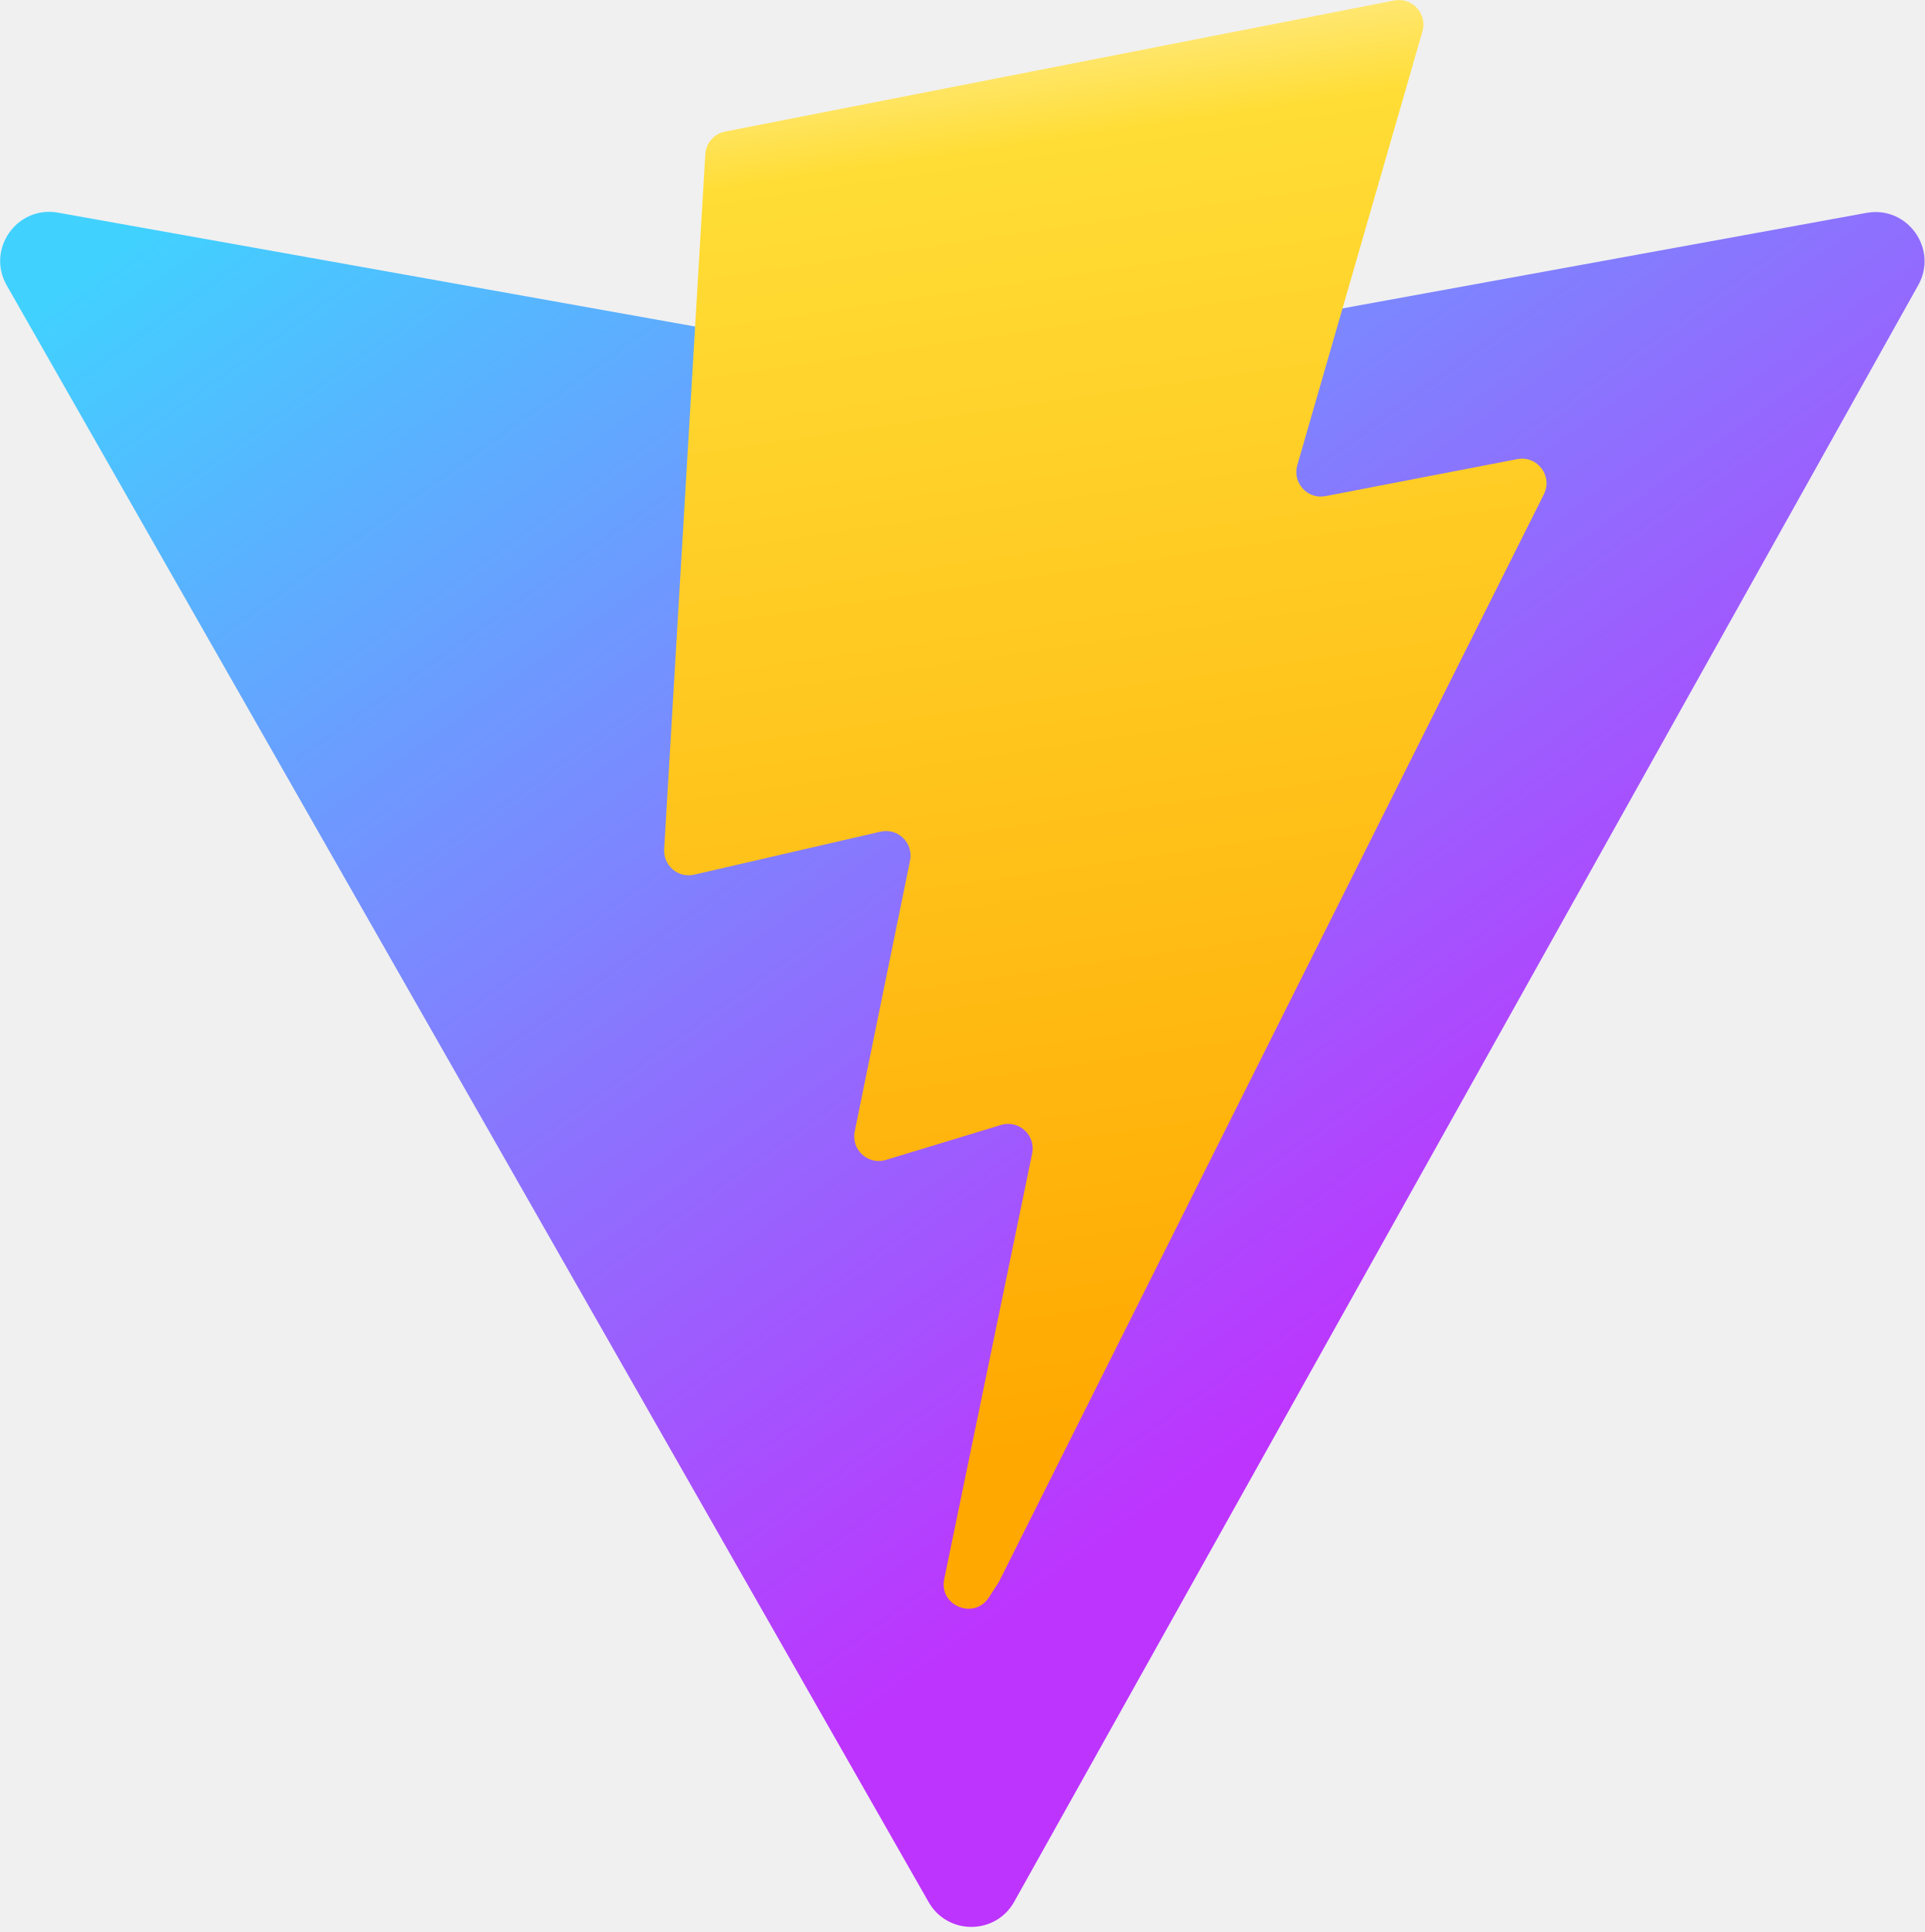
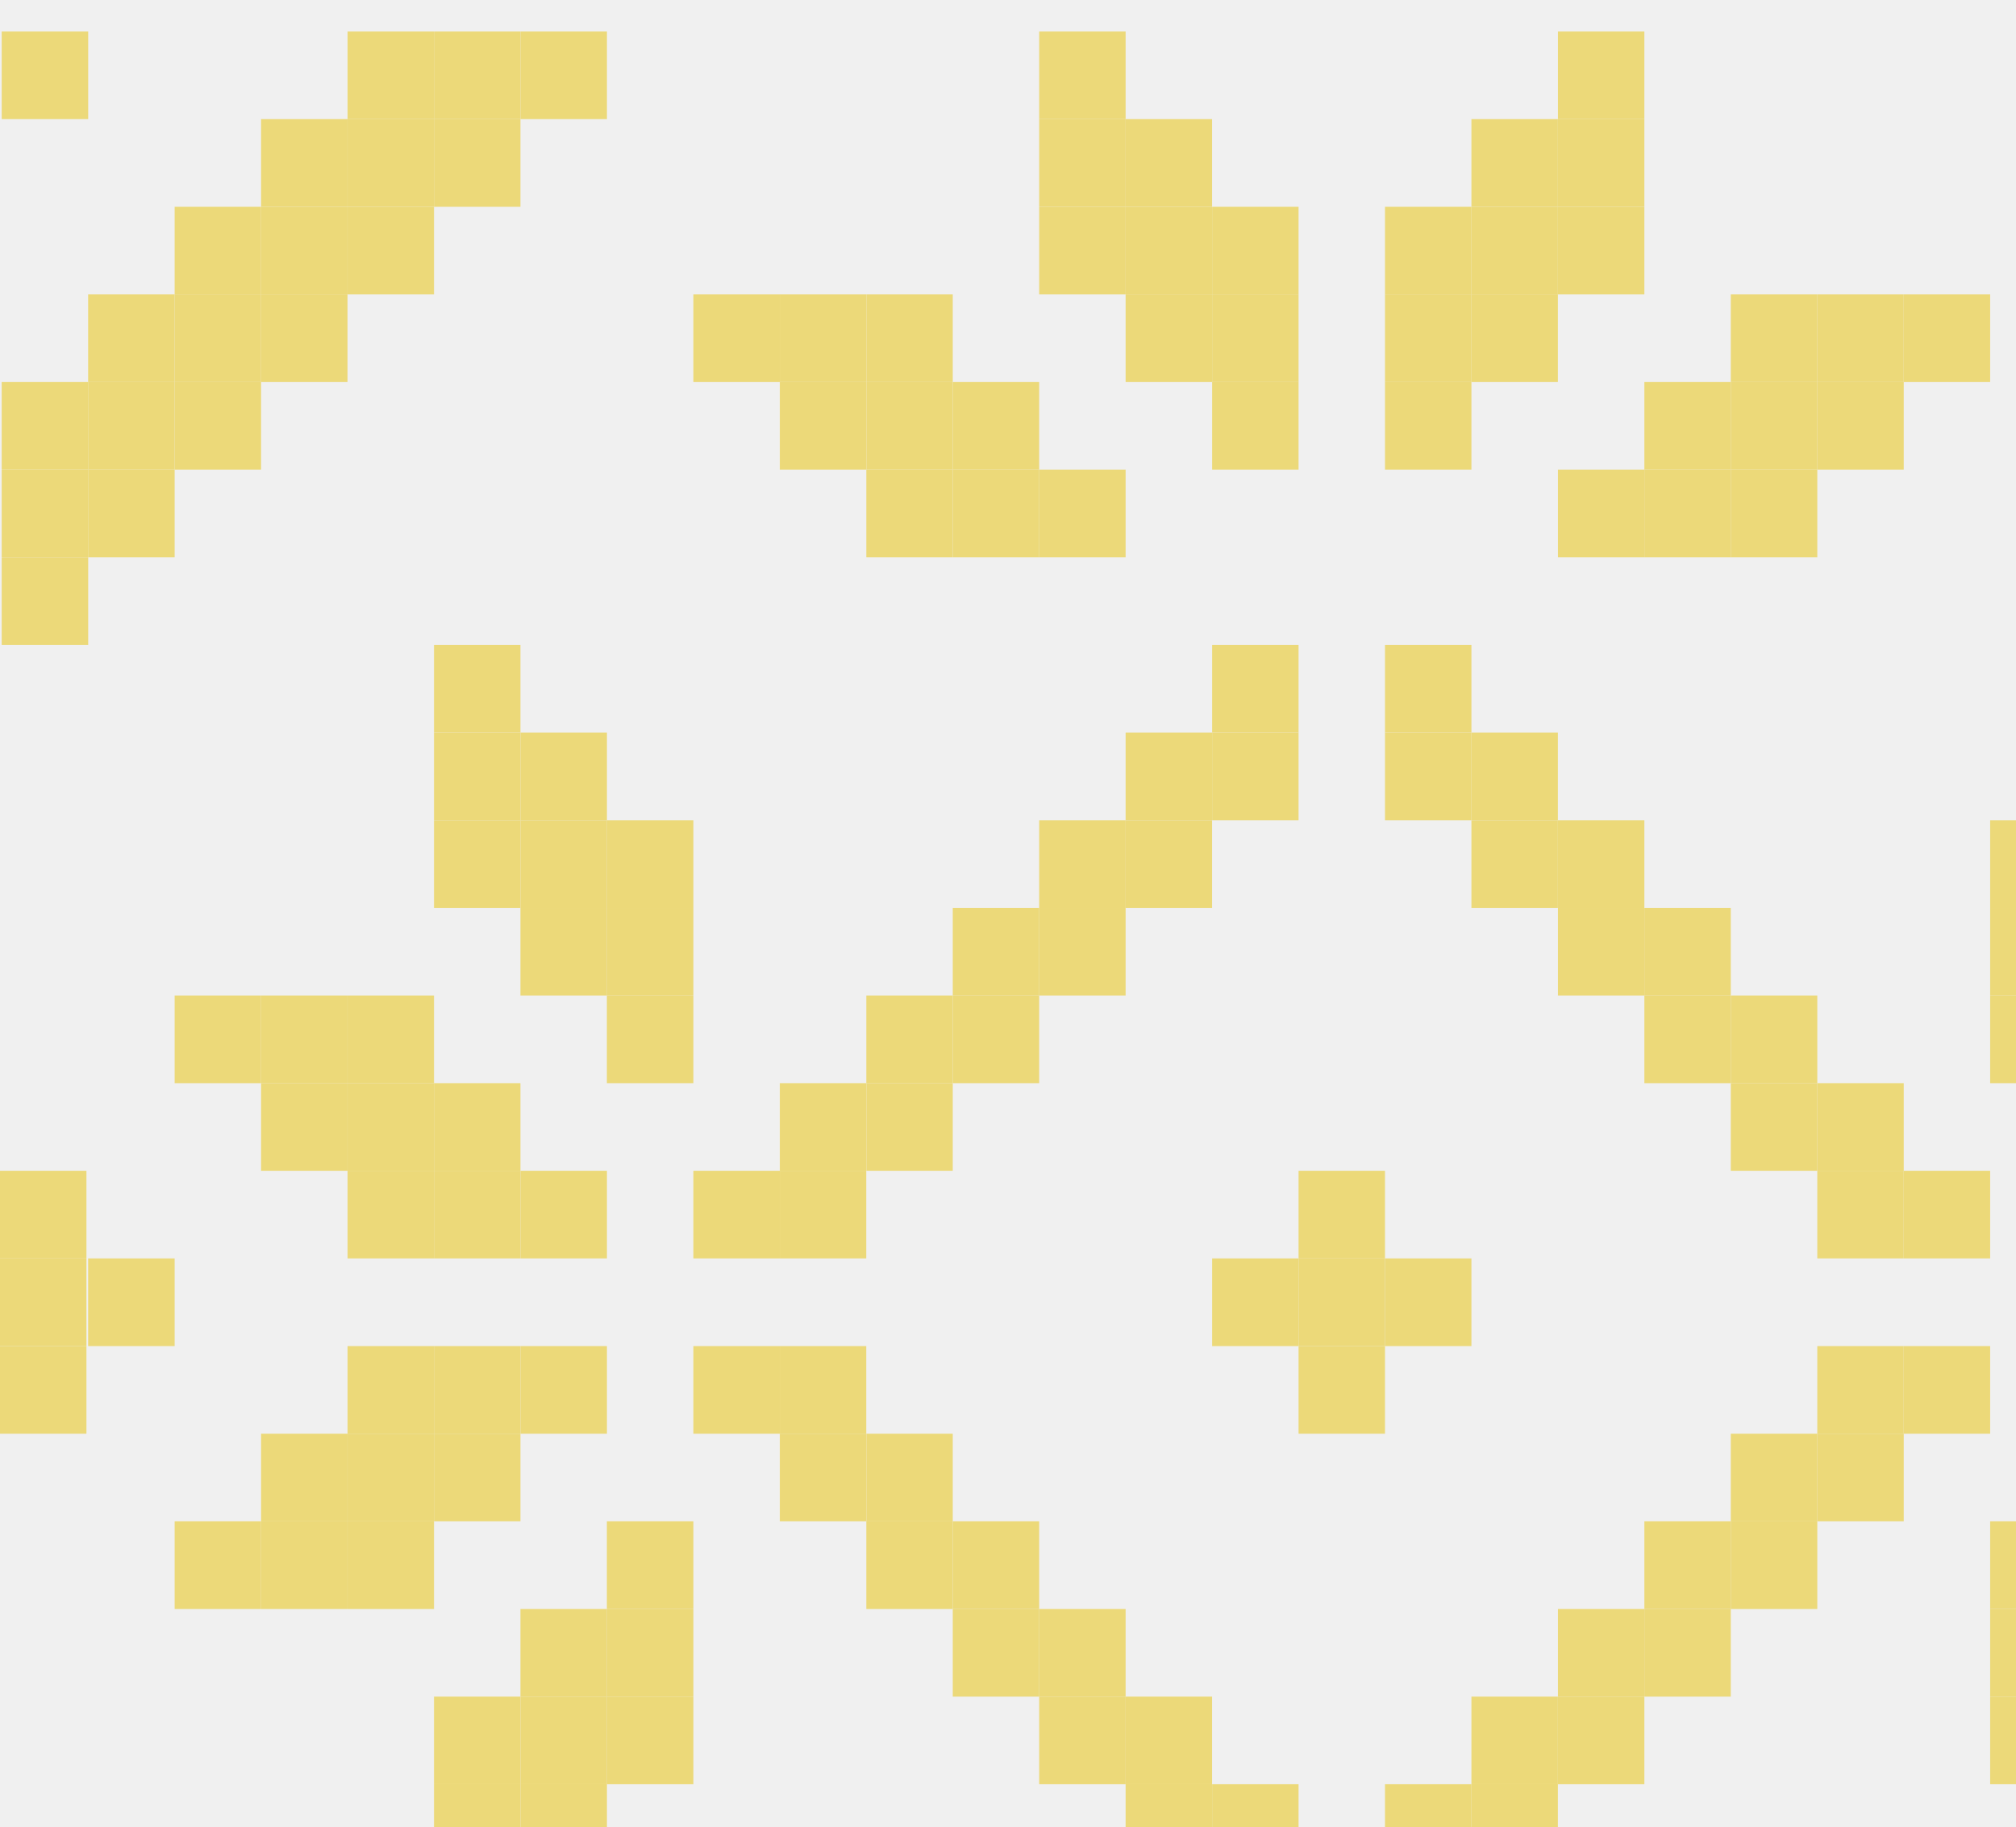
- <svg xmlns="http://www.w3.org/2000/svg" aria-hidden="true" role="img" class="iconify iconify--logos" width="31.88" height="32" preserveAspectRatio="xMidYMid meet" viewBox="0 0 256 257">
+ <svg xmlns="http://www.w3.org/2000/svg" width="32" height="29" viewBox="0 0 32 29" fill="none">
+   <g clip-path="url(#clip0_40_24)">
+     <path d="M43.941 39.456H42.569V38.065H43.941V39.456Z" fill="#ECD979" />
+     <path d="M42.569 39.456H41.196V38.065H42.569V39.456Z" fill="#ECD979" />
+     <path d="M37.079 39.456H35.707V38.065H37.079V39.456Z" fill="#ECD979" />
+     <path d="M35.707 39.456H34.335V38.065H35.707V39.456Z" fill="#ECD979" />
+     <path d="M34.335 39.456H32.962V38.065H34.335V39.456Z" fill="#ECD979" />
+     <path d="M26.101 39.456H24.729V38.065H26.101V39.456Z" fill="#ECD979" />
+     <path d="M17.867 39.456H16.495V38.065H17.867V39.456Z" fill="#ECD979" />
+     <path d="M9.634 39.456H8.261V38.065H9.634V39.456Z" fill="#ECD979" />
+     <path d="M8.261 39.456H6.889V38.065H8.261V39.456Z" fill="#ECD979" />
+     <path d="M6.889 39.456H5.517V38.065H6.889V39.456Z" fill="#ECD979" />
+     <path d="M1.4 39.456H0.027V38.065H1.4V39.456Z" fill="#ECD979" />
+     <path d="M43.941 38.065H42.569V36.674H43.941V38.065Z" fill="#ECD979" />
+     <path d="M38.452 38.065H37.08V36.674H38.452V38.065Z" fill="#ECD979" />
+     <path d="M37.079 38.065H35.707V36.674H37.079V38.065Z" fill="#ECD979" />
+     <path d="M35.707 38.065H34.335V36.674H35.707V38.065Z" fill="#ECD979" />
+     <path d="M26.101 38.065H24.729V36.674H26.101V38.065Z" fill="#ECD979" />
+     <path d="M24.728 38.065H23.356V36.674H24.728V38.065Z" fill="#ECD979" />
+     <path d="M19.239 38.065H17.867V36.674H19.239V38.065Z" fill="#ECD979" />
+     <path d="M17.867 38.065H16.495V36.674H17.867V38.065Z" fill="#ECD979" />
+     <path d="M8.261 38.065H6.889V36.674H8.261V38.065Z" fill="#ECD979" />
+     <path d="M6.889 38.065H5.517V36.674H6.889V38.065Z" fill="#ECD979" />
+     <path d="M5.516 38.065H4.144V36.674H5.516V38.065Z" fill="#ECD979" />
+     <path d="M39.824 36.674H38.452V35.283H39.824V36.674Z" fill="#ECD979" />
+     <path d="M38.452 36.674H37.08V35.283H38.452V36.674Z" fill="#ECD979" />
+     <path d="M37.079 36.674H35.707V35.283H37.079V36.674Z" fill="#ECD979" />
+     <path d="M26.101 36.674H24.729V35.283H26.101V36.674Z" fill="#ECD979" />
+     <path d="M24.728 36.674H23.356V35.283H24.728V36.674Z" fill="#ECD979" />
+     <path d="M23.356 36.674H21.984V35.283H23.356V36.674Z" fill="#ECD979" />
+     <path d="M20.612 36.674H19.24V35.283H20.612V36.674Z" fill="#ECD979" />
+     <path d="M19.239 36.674H17.867V35.283H19.239V36.674Z" fill="#ECD979" />
+     <path d="M17.867 36.674H16.495V35.283H17.867V36.674Z" fill="#ECD979" />
+     <path d="M6.889 36.674H5.517V35.283H6.889V36.674Z" fill="#ECD979" />
+     <path d="M5.516 36.674H4.144V35.283H5.516V36.674Z" fill="#ECD979" />
+     <path d="M4.144 36.674H2.772V35.283H4.144V36.674Z" fill="#ECD979" />
+     <path d="M41.197 35.283H39.824V33.891H41.197V35.283Z" fill="#ECD979" />
+     <path d="M39.824 35.283H38.452V33.891H39.824V35.283Z" fill="#ECD979" />
+     <path d="M38.452 35.283H37.08V33.891H38.452V35.283Z" fill="#ECD979" />
+     <path d="M31.59 35.283H30.218V33.891H31.59V35.283Z" fill="#ECD979" />
+     <path d="M30.218 35.283H28.846V33.891H30.218V35.283Z" fill="#ECD979" />
+     <path d="M28.846 35.283H27.473V33.891H28.846V35.283Z" fill="#ECD979" />
+     <path d="M24.728 35.283H23.356V33.891H24.728V35.283Z" fill="#ECD979" />
+     <path d="M23.356 35.283H21.984V33.891H23.356V35.283Z" fill="#ECD979" />
+     <path d="M20.612 35.283H19.24V33.891H20.612V35.283Z" fill="#ECD979" />
+     <path d="M19.239 35.283H17.867V33.891H19.239V35.283Z" fill="#ECD979" />
+     <path d="M15.123 35.283H13.751V33.891H15.123V35.283Z" fill="#ECD979" />
+     <path d="M13.75 35.283H12.378V33.891H13.75V35.283Z" fill="#ECD979" />
+     <path d="M12.378 35.283H11.006V33.891H12.378V35.283Z" fill="#ECD979" />
+     <path d="M5.516 35.283H4.144V33.891H5.516V35.283Z" fill="#ECD979" />
+     <path d="M4.144 35.283H2.772V33.891H4.144V35.283Z" fill="#ECD979" />
+     <path d="M2.772 35.283H1.399V33.891H2.772V35.283Z" fill="#ECD979" />
+     <path d="M42.569 33.891H41.196V32.5H42.569V33.891Z" fill="#ECD979" />
+     <path d="M41.197 33.891H39.824V32.5H41.197V33.891Z" fill="#ECD979" />
+     <path d="M39.824 33.891H38.452V32.5H39.824V33.891Z" fill="#ECD979" />
+     <path d="M30.218 33.891H28.846V32.5H30.218V33.891Z" fill="#ECD979" />
+     <path d="M28.846 33.891H27.473V32.5H28.846V33.891Z" fill="#ECD979" />
+     <path d="M27.473 33.891H26.101V32.5H27.473V33.891Z" fill="#ECD979" />
+     <path d="M23.356 33.891H21.984V32.5H23.356V33.891Z" fill="#ECD979" />
+     <path d="M20.612 33.891H19.24V32.5H20.612V33.891Z" fill="#ECD979" />
+     <path d="M16.495 33.891H15.123V32.5H16.495V33.891Z" fill="#ECD979" />
+     <path d="M15.123 33.891H13.751V32.5H15.123V33.891Z" fill="#ECD979" />
+     <path d="M13.75 33.891H12.378V32.5H13.75V33.891Z" fill="#ECD979" />
+     <path d="M4.144 33.891H2.772V32.5H4.144V33.891Z" fill="#ECD979" />
+     <path d="M2.772 33.891H1.399V32.5H2.772V33.891Z" fill="#ECD979" />
+     <path d="M1.4 33.891H0.027V32.5H1.4V33.891Z" fill="#ECD979" />
+     <path d="M42.569 32.5H41.196V31.109H42.569V32.5Z" fill="#ECD979" />
+     <path d="M41.197 32.5H39.824V31.109H41.197V32.5Z" fill="#ECD979" />
+     <path d="M28.846 32.5H27.473V31.109H28.846V32.5Z" fill="#ECD979" />
+     <path d="M27.473 32.5H26.101V31.109H27.473V32.5Z" fill="#ECD979" />
+     <path d="M26.101 32.5H24.729V31.109H26.101V32.5Z" fill="#ECD979" />
+     <path d="M17.867 32.5H16.495V31.109H17.867V32.5Z" fill="#ECD979" />
+     <path d="M16.495 32.5H15.123V31.109H16.495V32.5Z" fill="#ECD979" />
+     <path d="M15.123 32.5H13.751V31.109H15.123V32.5Z" fill="#ECD979" />
+     <path d="M2.772 32.5H1.399V31.109H2.772V32.5Z" fill="#ECD979" />
+     <path d="M1.4 32.5H0.027V31.109H1.4V32.5Z" fill="#ECD979" />
+     <path d="M42.569 31.109H41.196V29.717H42.569V31.109Z" fill="#ECD979" />
+     <path d="M35.707 31.109H34.335V29.717H35.707V31.109Z" fill="#ECD979" />
+     <path d="M23.356 31.109H21.984V29.717H23.356V31.109Z" fill="#ECD979" />
+     <path d="M20.612 31.109H19.24V29.717H20.612V31.109Z" fill="#ECD979" />
+     <path d="M8.261 31.109H6.889V29.717H8.261V31.109Z" fill="#ECD979" />
+     <path d="M1.4 31.109H0.027V29.717H1.4V31.109Z" fill="#ECD979" />
+     <path d="M35.707 29.717H34.335V28.326H35.707V29.717Z" fill="#ECD979" />
+     <path d="M34.335 29.717H32.962V28.326H34.335V29.717Z" fill="#ECD979" />
+     <path d="M24.728 29.717H23.356V28.326H24.728V29.717Z" fill="#ECD979" />
+     <path d="M23.356 29.717H21.984V28.326H23.356V29.717Z" fill="#ECD979" />
+     <path d="M20.612 29.717H19.24V28.326H20.612V29.717Z" fill="#ECD979" />
+     <path d="M19.239 29.717H17.867V28.326H19.239V29.717Z" fill="#ECD979" />
+     <path d="M9.634 29.717H8.261V28.326H9.634V29.717Z" fill="#ECD979" />
+     <path d="M8.261 29.717H6.889V28.326H8.261V29.717Z" fill="#ECD979" />
+     <path d="M35.707 28.326H34.335V26.935H35.707V28.326Z" fill="#ECD979" />
+     <path d="M34.335 28.326H32.962V26.935H34.335V28.326Z" fill="#ECD979" />
+     <path d="M32.963 28.326H31.59V26.935H32.963V28.326Z" fill="#ECD979" />
+     <path d="M26.101 28.326H24.729V26.935H26.101V28.326Z" fill="#ECD979" />
+     <path d="M24.728 28.326H23.356V26.935H24.728V28.326Z" fill="#ECD979" />
+     <path d="M19.239 28.326H17.867V26.935H19.239V28.326Z" fill="#ECD979" />
+     <path d="M17.867 28.326H16.495V26.935H17.867V28.326Z" fill="#ECD979" />
+     <path d="M11.006 28.326H9.633V26.935H11.006V28.326Z" fill="#ECD979" />
+     <path d="M9.634 28.326H8.261V26.935H9.634V28.326Z" fill="#ECD979" />
+     <path d="M8.261 28.326H6.889V26.935H8.261V28.326Z" fill="#ECD979" />
+     <path d="M34.335 26.935H32.962V25.544H34.335V26.935Z" fill="#ECD979" />
+     <path d="M32.963 26.935H31.59V25.544H32.963V26.935Z" fill="#ECD979" />
+     <path d="M27.473 26.935H26.101V25.544H27.473V26.935Z" fill="#ECD979" />
+     <path d="M26.101 26.935H24.729V25.544H26.101V26.935Z" fill="#ECD979" />
+     <path d="M17.867 26.935H16.495V25.544H17.867V26.935Z" fill="#ECD979" />
+     <path d="M16.495 26.935H15.123V25.544H16.495V26.935Z" fill="#ECD979" />
+     <path d="M11.006 26.935H9.633V25.544H11.006V26.935Z" fill="#ECD979" />
+     <path d="M9.634 26.935H8.261V25.544H9.634V26.935Z" fill="#ECD979" />
+     <path d="M39.824 25.544H38.452V24.152H39.824V25.544Z" fill="#ECD979" />
+     <path d="M38.452 25.544H37.08V24.152H38.452V25.544Z" fill="#ECD979" />
+     <path d="M37.079 25.544H35.707V24.152H37.079V25.544Z" fill="#ECD979" />
+     <path d="M32.963 25.544H31.59V24.152H32.963V25.544Z" fill="#ECD979" />
+     <path d="M28.846 25.544H27.473V24.152H28.846V25.544Z" fill="#ECD979" />
+     <path d="M27.473 25.544H26.101V24.152H27.473V25.544Z" fill="#ECD979" />
+     <path d="M16.495 25.544H15.123V24.152H16.495V25.544Z" fill="#ECD979" />
+     <path d="M15.123 25.544H13.751V24.152H15.123V25.544Z" fill="#ECD979" />
+     <path d="M11.006 25.544H9.633V24.152H11.006V25.544Z" fill="#ECD979" />
+     <path d="M6.889 25.544H5.517V24.152H6.889V25.544Z" fill="#ECD979" />
+     <path d="M5.516 25.544H4.144V24.152H5.516V25.544Z" fill="#ECD979" />
+     <path d="M4.144 25.544H2.772V24.152H4.144V25.544Z" fill="#ECD979" />
+     <path d="M43.941 24.152H42.569V22.761H43.941V24.152Z" fill="#ECD979" />
+     <path d="M38.452 24.152H37.08V22.761H38.452V24.152Z" fill="#ECD979" />
+     <path d="M37.079 24.152H35.707V22.761H37.079V24.152Z" fill="#ECD979" />
+     <path d="M35.707 24.152H34.335V22.761H35.707V24.152Z" fill="#ECD979" />
+     <path d="M30.218 24.152H28.846V22.761H30.218V24.152Z" fill="#ECD979" />
+     <path d="M28.846 24.152H27.473V22.761H28.846V24.152Z" fill="#ECD979" />
+     <path d="M15.123 24.152H13.751V22.761H15.123V24.152Z" fill="#ECD979" />
+     <path d="M13.75 24.152H12.378V22.761H13.75V24.152Z" fill="#ECD979" />
+     <path d="M8.261 24.152H6.889V22.761H8.261V24.152Z" fill="#ECD979" />
+     <path d="M6.889 24.152H5.517V22.761H6.889V24.152Z" fill="#ECD979" />
+     <path d="M5.516 24.152H4.144V22.761H5.516V24.152Z" fill="#ECD979" />
+     <path d="M43.941 22.761H42.569V21.37H43.941V22.761Z" fill="#ECD979" />
+     <path d="M42.569 22.761H41.196V21.37H42.569V22.761Z" fill="#ECD979" />
+     <path d="M37.079 22.761H35.707V21.37H37.079V22.761Z" fill="#ECD979" />
+     <path d="M35.707 22.761H34.335V21.37H35.707V22.761Z" fill="#ECD979" />
+     <path d="M34.335 22.761H32.962V21.37H34.335V22.761Z" fill="#ECD979" />
+     <path d="M31.59 22.761H30.218V21.37H31.59V22.761Z" fill="#ECD979" />
+     <path d="M30.218 22.761H28.846V21.37H30.218V22.761Z" fill="#ECD979" />
+     <path d="M21.984 22.761H20.612V21.37H21.984V22.761Z" fill="#ECD979" />
+     <path d="M13.75 22.761H12.378V21.37H13.75V22.761Z" fill="#ECD979" />
+     <path d="M12.378 22.761H11.006V21.37H12.378V22.761Z" fill="#ECD979" />
+     <path d="M9.634 22.761H8.261V21.37H9.634V22.761Z" fill="#ECD979" />
+     <path d="M8.261 22.761H6.889V21.37H8.261V22.761Z" fill="#ECD979" />
+     <path d="M6.889 22.761H5.517V21.37H6.889V22.761Z" fill="#ECD979" />
+     <path d="M1.372 21.37H0V19.978H1.372V21.37Z" fill="#ECD979" />
+     <path d="M2.772 21.37H1.399V19.978H2.772V21.37Z" fill="#ECD979" />
+     <path d="M1.372 22.761H0V21.37H1.372V22.761Z" fill="#ECD979" />
+     <path d="M1.372 19.978H0V18.587H1.372V19.978Z" fill="#ECD979" />
+     <path d="M43.941 21.37H42.569V19.978H43.941V21.37Z" fill="#ECD979" />
+     <path d="M42.569 21.37H41.196V19.978H42.569V21.37Z" fill="#ECD979" />
+     <path d="M41.197 21.37H39.824V19.978H41.197V21.37Z" fill="#ECD979" />
+     <path d="M23.356 21.37H21.984V19.978H23.356V21.37Z" fill="#ECD979" />
+     <path d="M21.984 21.37H20.612V19.978H21.984V21.37Z" fill="#ECD979" />
+     <path d="M20.612 21.37H19.24V19.978H20.612V21.37Z" fill="#ECD979" />
+     <path d="M43.941 19.978H42.569V18.587H43.941V19.978Z" fill="#ECD979" />
+     <path d="M42.569 19.978H41.196V18.587H42.569V19.978Z" fill="#ECD979" />
+     <path d="M37.079 19.978H35.707V18.587H37.079V19.978Z" fill="#ECD979" />
+     <path d="M35.707 19.978H34.335V18.587H35.707V19.978Z" fill="#ECD979" />
+     <path d="M34.335 19.978H32.962V18.587H34.335V19.978Z" fill="#ECD979" />
+     <path d="M31.59 19.978H30.218V18.587H31.59V19.978Z" fill="#ECD979" />
+     <path d="M30.218 19.978H28.846V18.587H30.218V19.978Z" fill="#ECD979" />
+     <path d="M21.984 19.978H20.612V18.587H21.984V19.978Z" fill="#ECD979" />
+     <path d="M13.75 19.978H12.378V18.587H13.75V19.978Z" fill="#ECD979" />
+     <path d="M12.378 19.978H11.006V18.587H12.378V19.978Z" fill="#ECD979" />
+     <path d="M9.634 19.978H8.261V18.587H9.634V19.978Z" fill="#ECD979" />
+     <path d="M8.261 19.978H6.889V18.587H8.261V19.978Z" fill="#ECD979" />
+     <path d="M6.889 19.978H5.517V18.587H6.889V19.978Z" fill="#ECD979" />
+     <path d="M43.941 18.587H42.569V17.196H43.941V18.587Z" fill="#ECD979" />
+     <path d="M38.452 18.587H37.08V17.196H38.452V18.587Z" fill="#ECD979" />
+     <path d="M37.079 18.587H35.707V17.196H37.079V18.587Z" fill="#ECD979" />
+     <path d="M35.707 18.587H34.335V17.196H35.707V18.587Z" fill="#ECD979" />
+     <path d="M30.218 18.587H28.846V17.196H30.218V18.587Z" fill="#ECD979" />
+     <path d="M28.846 18.587H27.473V17.196H28.846V18.587Z" fill="#ECD979" />
+     <path d="M15.123 18.587H13.751V17.196H15.123V18.587Z" fill="#ECD979" />
+     <path d="M13.75 18.587H12.378V17.196H13.75V18.587Z" fill="#ECD979" />
+     <path d="M8.261 18.587H6.889V17.196H8.261V18.587Z" fill="#ECD979" />
+     <path d="M6.889 18.587H5.517V17.196H6.889V18.587Z" fill="#ECD979" />
+     <path d="M5.516 18.587H4.144V17.196H5.516V18.587Z" fill="#ECD979" />
+     <path d="M39.824 17.196H38.452V15.804H39.824V17.196Z" fill="#ECD979" />
+     <path d="M38.452 17.196H37.08V15.804H38.452V17.196Z" fill="#ECD979" />
+     <path d="M37.079 17.196H35.707V15.804H37.079V17.196Z" fill="#ECD979" />
+     <path d="M32.963 17.196H31.59V15.804H32.963V17.196Z" fill="#ECD979" />
+     <path d="M28.846 17.196H27.473V15.804H28.846V17.196Z" fill="#ECD979" />
+     <path d="M27.473 17.196H26.101V15.804H27.473V17.196Z" fill="#ECD979" />
+     <path d="M16.495 17.196H15.123V15.804H16.495V17.196Z" fill="#ECD979" />
+     <path d="M15.123 17.196H13.751V15.804H15.123V17.196Z" fill="#ECD979" />
+     <path d="M11.006 17.196H9.633V15.804H11.006V17.196Z" fill="#ECD979" />
+     <path d="M6.889 17.196H5.517V15.804H6.889V17.196Z" fill="#ECD979" />
+     <path d="M5.516 17.196H4.144V15.804H5.516V17.196Z" fill="#ECD979" />
+     <path d="M4.144 17.196H2.772V15.804H4.144V17.196Z" fill="#ECD979" />
+     <path d="M34.335 15.804H32.962V14.413H34.335V15.804Z" fill="#ECD979" />
+     <path d="M32.963 15.804H31.59V14.413H32.963V15.804Z" fill="#ECD979" />
+     <path d="M27.473 15.804H26.101V14.413H27.473V15.804Z" fill="#ECD979" />
+     <path d="M26.101 15.804H24.729V14.413H26.101V15.804Z" fill="#ECD979" />
+     <path d="M17.867 15.804H16.495V14.413H17.867V15.804Z" fill="#ECD979" />
+     <path d="M16.495 15.804H15.123V14.413H16.495V15.804Z" fill="#ECD979" />
+     <path d="M11.006 15.804H9.633V14.413H11.006V15.804Z" fill="#ECD979" />
+     <path d="M9.634 15.804H8.261V14.413H9.634V15.804Z" fill="#ECD979" />
+     <path d="M35.707 14.413H34.335V13.022H35.707V14.413Z" fill="#ECD979" />
+     <path d="M34.335 14.413H32.962V13.022H34.335V14.413Z" fill="#ECD979" />
+     <path d="M32.963 14.413H31.59V13.022H32.963V14.413Z" fill="#ECD979" />
+     <path d="M26.101 14.413H24.729V13.022H26.101V14.413Z" fill="#ECD979" />
+     <path d="M24.728 14.413H23.356V13.022H24.728V14.413Z" fill="#ECD979" />
+     <path d="M19.239 14.413H17.867V13.022H19.239V14.413Z" fill="#ECD979" />
+     <path d="M17.867 14.413H16.495V13.022H17.867V14.413Z" fill="#ECD979" />
+     <path d="M11.006 14.413H9.633V13.022H11.006V14.413Z" fill="#ECD979" />
+     <path d="M9.634 14.413H8.261V13.022H9.634V14.413Z" fill="#ECD979" />
+     <path d="M8.261 14.413H6.889V13.022H8.261V14.413Z" fill="#ECD979" />
+     <path d="M35.707 13.022H34.335V11.63H35.707V13.022Z" fill="#ECD979" />
+     <path d="M34.335 13.022H32.962V11.63H34.335V13.022Z" fill="#ECD979" />
+     <path d="M24.728 13.022H23.356V11.63H24.728V13.022Z" fill="#ECD979" />
+     <path d="M23.356 13.022H21.984V11.63H23.356V13.022Z" fill="#ECD979" />
+     <path d="M20.612 13.022H19.24V11.63H20.612V13.022Z" fill="#ECD979" />
+     <path d="M19.239 13.022H17.867V11.63H19.239V13.022Z" fill="#ECD979" />
+     <path d="M9.634 13.022H8.261V11.63H9.634V13.022Z" fill="#ECD979" />
+     <path d="M8.261 13.022H6.889V11.63H8.261V13.022Z" fill="#ECD979" />
+     <path d="M35.707 11.63H34.335V10.239H35.707V11.63Z" fill="#ECD979" />
+     <path d="M23.356 11.63H21.984V10.239H23.356V11.63Z" fill="#ECD979" />
+     <path d="M20.612 11.63H19.24V10.239H20.612V11.63Z" fill="#ECD979" />
+     <path d="M8.261 11.63H6.889V10.239H8.261V11.63Z" fill="#ECD979" />
+     <path d="M42.569 10.239H41.196V8.848H42.569V10.239Z" fill="#ECD979" />
+     <path d="M1.4 10.239H0.027V8.848H1.4V10.239Z" fill="#ECD979" />
+     <path d="M42.569 8.848H41.196V7.457H42.569V8.848Z" fill="#ECD979" />
+     <path d="M41.197 8.848H39.824V7.457H41.197V8.848Z" fill="#ECD979" />
+     <path d="M28.846 8.848H27.473V7.457H28.846V8.848Z" fill="#ECD979" />
+     <path d="M27.473 8.848H26.101V7.457H27.473V8.848Z" fill="#ECD979" />
+     <path d="M26.101 8.848H24.729V7.457H26.101V8.848Z" fill="#ECD979" />
+     <path d="M17.867 8.848H16.495V7.457H17.867V8.848Z" fill="#ECD979" />
+     <path d="M16.495 8.848H15.123V7.457H16.495V8.848Z" fill="#ECD979" />
+     <path d="M15.123 8.848H13.751V7.457H15.123V8.848Z" fill="#ECD979" />
+     <path d="M2.772 8.848H1.399V7.457H2.772V8.848Z" fill="#ECD979" />
+     <path d="M1.4 8.848H0.027V7.457H1.4V8.848Z" fill="#ECD979" />
+     <path d="M42.569 7.457H41.196V6.065H42.569V7.457Z" fill="#ECD979" />
+     <path d="M41.197 7.457H39.824V6.065H41.197V7.457Z" fill="#ECD979" />
+     <path d="M39.824 7.457H38.452V6.065H39.824V7.457Z" fill="#ECD979" />
+     <path d="M30.218 7.457H28.846V6.065H30.218V7.457Z" fill="#ECD979" />
+     <path d="M28.846 7.457H27.473V6.065H28.846V7.457Z" fill="#ECD979" />
+     <path d="M27.473 7.457H26.101V6.065H27.473V7.457Z" fill="#ECD979" />
+     <path d="M23.356 7.457H21.984V6.065H23.356V7.457Z" fill="#ECD979" />
+     <path d="M20.612 7.457H19.24V6.065H20.612V7.457Z" fill="#ECD979" />
+     <path d="M16.495 7.457H15.123V6.065H16.495V7.457Z" fill="#ECD979" />
+     <path d="M15.123 7.457H13.751V6.065H15.123V7.457Z" fill="#ECD979" />
+     <path d="M13.75 7.457H12.378V6.065H13.75V7.457Z" fill="#ECD979" />
+     <path d="M4.144 7.457H2.772V6.065H4.144V7.457Z" fill="#ECD979" />
+     <path d="M2.772 7.457H1.399V6.065H2.772V7.457Z" fill="#ECD979" />
+     <path d="M1.4 7.457H0.027V6.065H1.4V7.457Z" fill="#ECD979" />
+     <path d="M41.197 6.065H39.824V4.674H41.197V6.065Z" fill="#ECD979" />
+     <path d="M39.824 6.065H38.452V4.674H39.824V6.065Z" fill="#ECD979" />
+     <path d="M38.452 6.065H37.08V4.674H38.452V6.065Z" fill="#ECD979" />
+     <path d="M31.59 6.065H30.218V4.674H31.59V6.065Z" fill="#ECD979" />
+     <path d="M30.218 6.065H28.846V4.674H30.218V6.065Z" fill="#ECD979" />
+     <path d="M28.846 6.065H27.473V4.674H28.846V6.065Z" fill="#ECD979" />
+     <path d="M24.728 6.065H23.356V4.674H24.728V6.065Z" fill="#ECD979" />
+     <path d="M23.356 6.065H21.984V4.674H23.356V6.065Z" fill="#ECD979" />
+     <path d="M20.612 6.065H19.24V4.674H20.612V6.065Z" fill="#ECD979" />
+     <path d="M19.239 6.065H17.867V4.674H19.239V6.065Z" fill="#ECD979" />
+     <path d="M15.123 6.065H13.751V4.674H15.123V6.065Z" fill="#ECD979" />
+     <path d="M13.75 6.065H12.378V4.674H13.75V6.065Z" fill="#ECD979" />
+     <path d="M12.378 6.065H11.006V4.674H12.378V6.065Z" fill="#ECD979" />
+     <path d="M5.516 6.065H4.144V4.674H5.516V6.065Z" fill="#ECD979" />
+     <path d="M4.144 6.065H2.772V4.674H4.144V6.065Z" fill="#ECD979" />
+     <path d="M2.772 6.065H1.399V4.674H2.772V6.065Z" fill="#ECD979" />
+     <path d="M39.824 4.674H38.452V3.283H39.824V4.674Z" fill="#ECD979" />
+     <path d="M38.452 4.674H37.08V3.283H38.452V4.674Z" fill="#ECD979" />
+     <path d="M37.079 4.674H35.707V3.283H37.079V4.674Z" fill="#ECD979" />
+     <path d="M26.101 4.674H24.729V3.283H26.101V4.674Z" fill="#ECD979" />
+     <path d="M24.728 4.674H23.356V3.283H24.728V4.674Z" fill="#ECD979" />
+     <path d="M23.356 4.674H21.984V3.283H23.356V4.674Z" fill="#ECD979" />
+     <path d="M20.612 4.674H19.24V3.283H20.612V4.674Z" fill="#ECD979" />
+     <path d="M19.239 4.674H17.867V3.283H19.239V4.674Z" fill="#ECD979" />
+     <path d="M17.867 4.674H16.495V3.283H17.867V4.674Z" fill="#ECD979" />
+     <path d="M6.889 4.674H5.517V3.283H6.889V4.674Z" fill="#ECD979" />
+     <path d="M5.516 4.674H4.144V3.283H5.516V4.674Z" fill="#ECD979" />
+     <path d="M4.144 4.674H2.772V3.283H4.144V4.674Z" fill="#ECD979" />
+     <path d="M43.941 3.283H42.569V1.891H43.941V3.283Z" fill="#ECD979" />
+     <path d="M38.452 3.283H37.08V1.891H38.452V3.283Z" fill="#ECD979" />
+     <path d="M37.079 3.283H35.707V1.891H37.079V3.283Z" fill="#ECD979" />
+     <path d="M35.707 3.283H34.335V1.891H35.707V3.283Z" fill="#ECD979" />
+     <path d="M26.101 3.283H24.729V1.891H26.101V3.283Z" fill="#ECD979" />
+     <path d="M24.728 3.283H23.356V1.891H24.728V3.283Z" fill="#ECD979" />
+     <path d="M19.239 3.283H17.867V1.891H19.239V3.283Z" fill="#ECD979" />
+     <path d="M17.867 3.283H16.495V1.891H17.867V3.283Z" fill="#ECD979" />
+     <path d="M8.261 3.283H6.889V1.891H8.261V3.283Z" fill="#ECD979" />
+     <path d="M6.889 3.283H5.517V1.891H6.889V3.283Z" fill="#ECD979" />
+     <path d="M5.516 3.283H4.144V1.891H5.516V3.283Z" fill="#ECD979" />
+     <path d="M43.941 1.891H42.569V0.5H43.941V1.891Z" fill="#ECD979" />
+     <path d="M42.569 1.891H41.196V0.5H42.569V1.891Z" fill="#ECD979" />
+     <path d="M37.079 1.891H35.707V0.5H37.079V1.891Z" fill="#ECD979" />
+     <path d="M35.707 1.891H34.335V0.5H35.707V1.891Z" fill="#ECD979" />
+     <path d="M34.335 1.891H32.962V0.5H34.335V1.891Z" fill="#ECD979" />
+     <path d="M26.101 1.891H24.729V0.5H26.101V1.891Z" fill="#ECD979" />
+     <path d="M17.867 1.891H16.495V0.5H17.867V1.891Z" fill="#ECD979" />
+     <path d="M9.634 1.891H8.261V0.5H9.634V1.891Z" fill="#ECD979" />
+     <path d="M8.261 1.891H6.889V0.5H8.261V1.891Z" fill="#ECD979" />
+     <path d="M6.889 1.891H5.517V0.5H6.889V1.891Z" fill="#ECD979" />
+     <path d="M1.4 1.891H0.027V0.5H1.4V1.891Z" fill="#ECD979" />
+   </g>
  <defs>
-     <linearGradient id="IconifyId1813088fe1fbc01fb466" x1="-.828%" x2="57.636%" y1="7.652%" y2="78.411%">
-       <stop offset="0%" stop-color="#41D1FF" />
-       <stop offset="100%" stop-color="#BD34FE" />
-     </linearGradient>
-     <linearGradient id="IconifyId1813088fe1fbc01fb467" x1="43.376%" x2="50.316%" y1="2.242%" y2="89.03%">
-       <stop offset="0%" stop-color="#FFEA83" />
-       <stop offset="8.333%" stop-color="#FFDD35" />
-       <stop offset="100%" stop-color="#FFA800" />
-     </linearGradient>
+     <clipPath id="clip0_40_24">
+       <rect width="44" height="39" fill="white" transform="translate(0 0.5)" />
+     </clipPath>
  </defs>
-   <path fill="url(#IconifyId1813088fe1fbc01fb466)" d="M255.153 37.938L134.897 252.976c-2.483 4.44-8.862 4.466-11.382.048L.875 37.958c-2.746-4.814 1.371-10.646 6.827-9.67l120.385 21.517a6.537 6.537 0 0 0 2.322-.004l117.867-21.483c5.438-.991 9.574 4.796 6.877 9.62Z" />
-   <path fill="url(#IconifyId1813088fe1fbc01fb467)" d="M185.432.063L96.44 17.501a3.268 3.268 0 0 0-2.634 3.014l-5.474 92.456a3.268 3.268 0 0 0 3.997 3.378l24.777-5.718c2.318-.535 4.413 1.507 3.936 3.838l-7.361 36.047c-.495 2.426 1.782 4.5 4.151 3.78l15.304-4.649c2.372-.72 4.652 1.36 4.15 3.788l-11.698 56.621c-.732 3.542 3.979 5.473 5.943 2.437l1.313-2.028l72.516-144.72c1.215-2.423-.88-5.186-3.54-4.672l-25.505 4.922c-2.396.462-4.435-1.77-3.759-4.114l16.646-57.705c.677-2.35-1.37-4.583-3.769-4.113Z" />
</svg>
